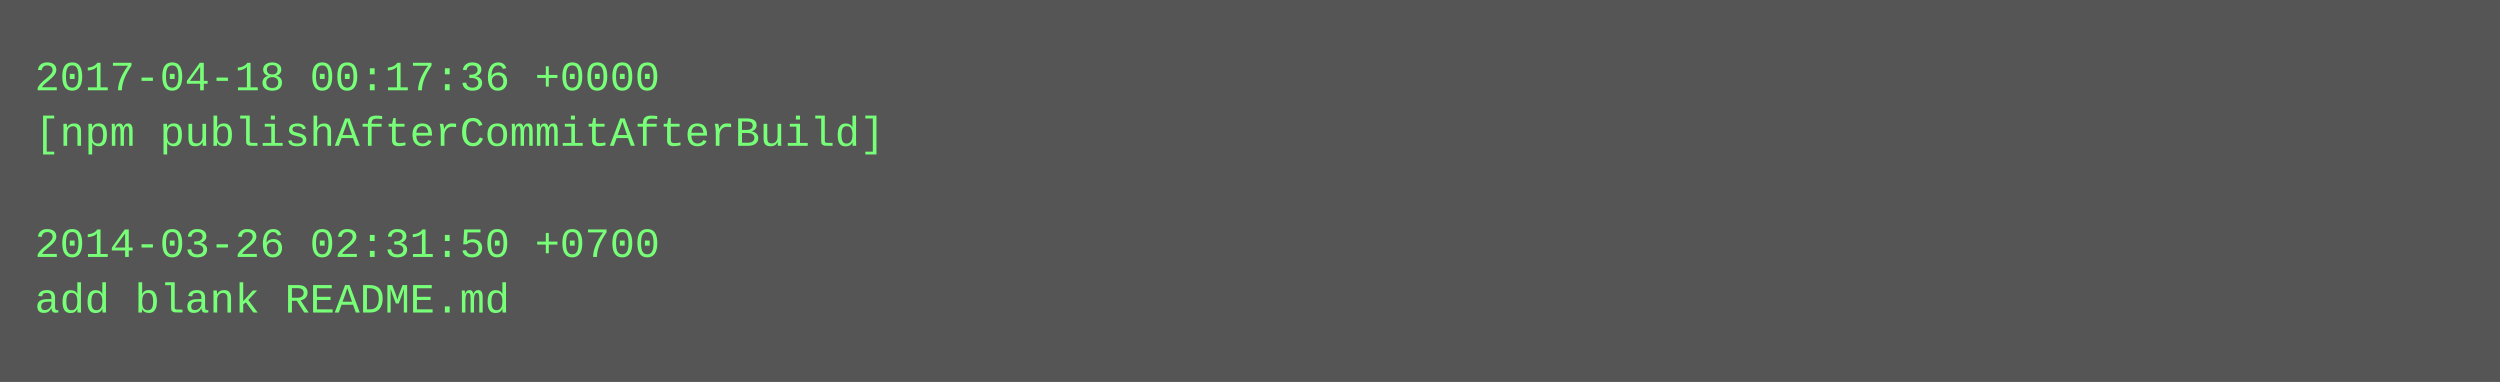
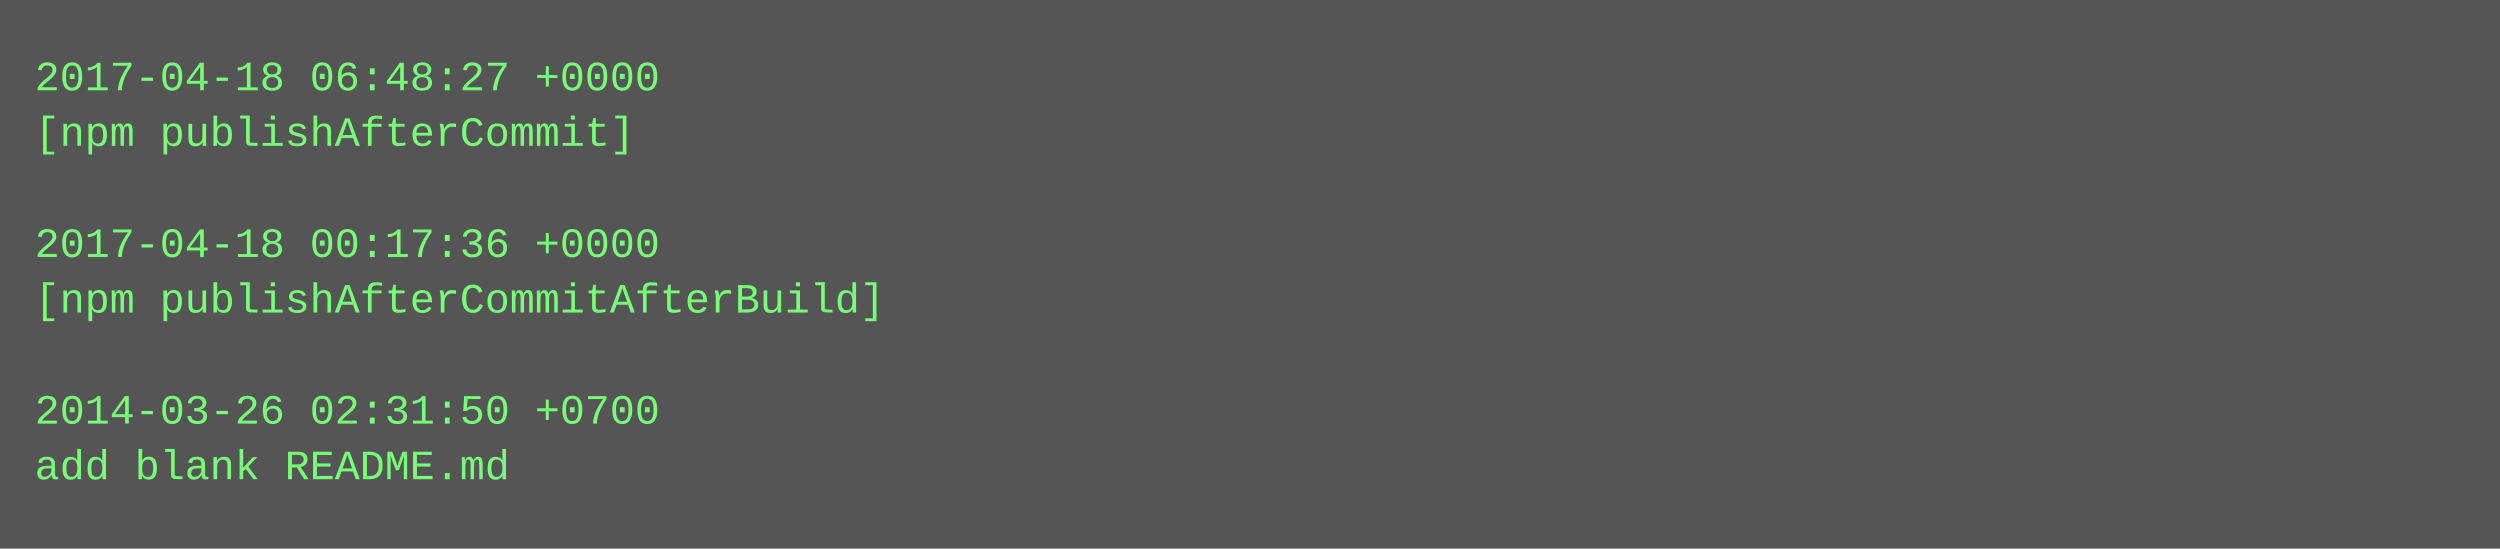
- <svg xmlns="http://www.w3.org/2000/svg" height="110" width="720">
-   <rect height="110" fill="#555" width="720" />
+ <svg xmlns="http://www.w3.org/2000/svg" height="158" width="720">
+   <rect height="158" fill="#555" width="720" />
  <text fill="#7f7" font-family="Courier New" font-size="12" xml:space="preserve">
-     <tspan x="10" y="26">2017-04-18 00:17:36 +0000</tspan>
-     <tspan x="10" y="42">[npm publishAfterCommitAfterBuild]</tspan>
+     <tspan x="10" y="26">2017-04-18 06:48:27 +0000</tspan>
+     <tspan x="10" y="42">[npm publishAfterCommit]</tspan>
    <tspan x="10" y="58" />
-     <tspan x="10" y="74">2014-03-26 02:31:50 +0700</tspan>
-     <tspan x="10" y="90">add blank README.md</tspan>
+     <tspan x="10" y="74">2017-04-18 00:17:36 +0000</tspan>
+     <tspan x="10" y="90">[npm publishAfterCommitAfterBuild]</tspan>
+     <tspan x="10" y="106" />
+     <tspan x="10" y="122">2014-03-26 02:31:50 +0700</tspan>
+     <tspan x="10" y="138">add blank README.md</tspan>
  </text>
</svg>
